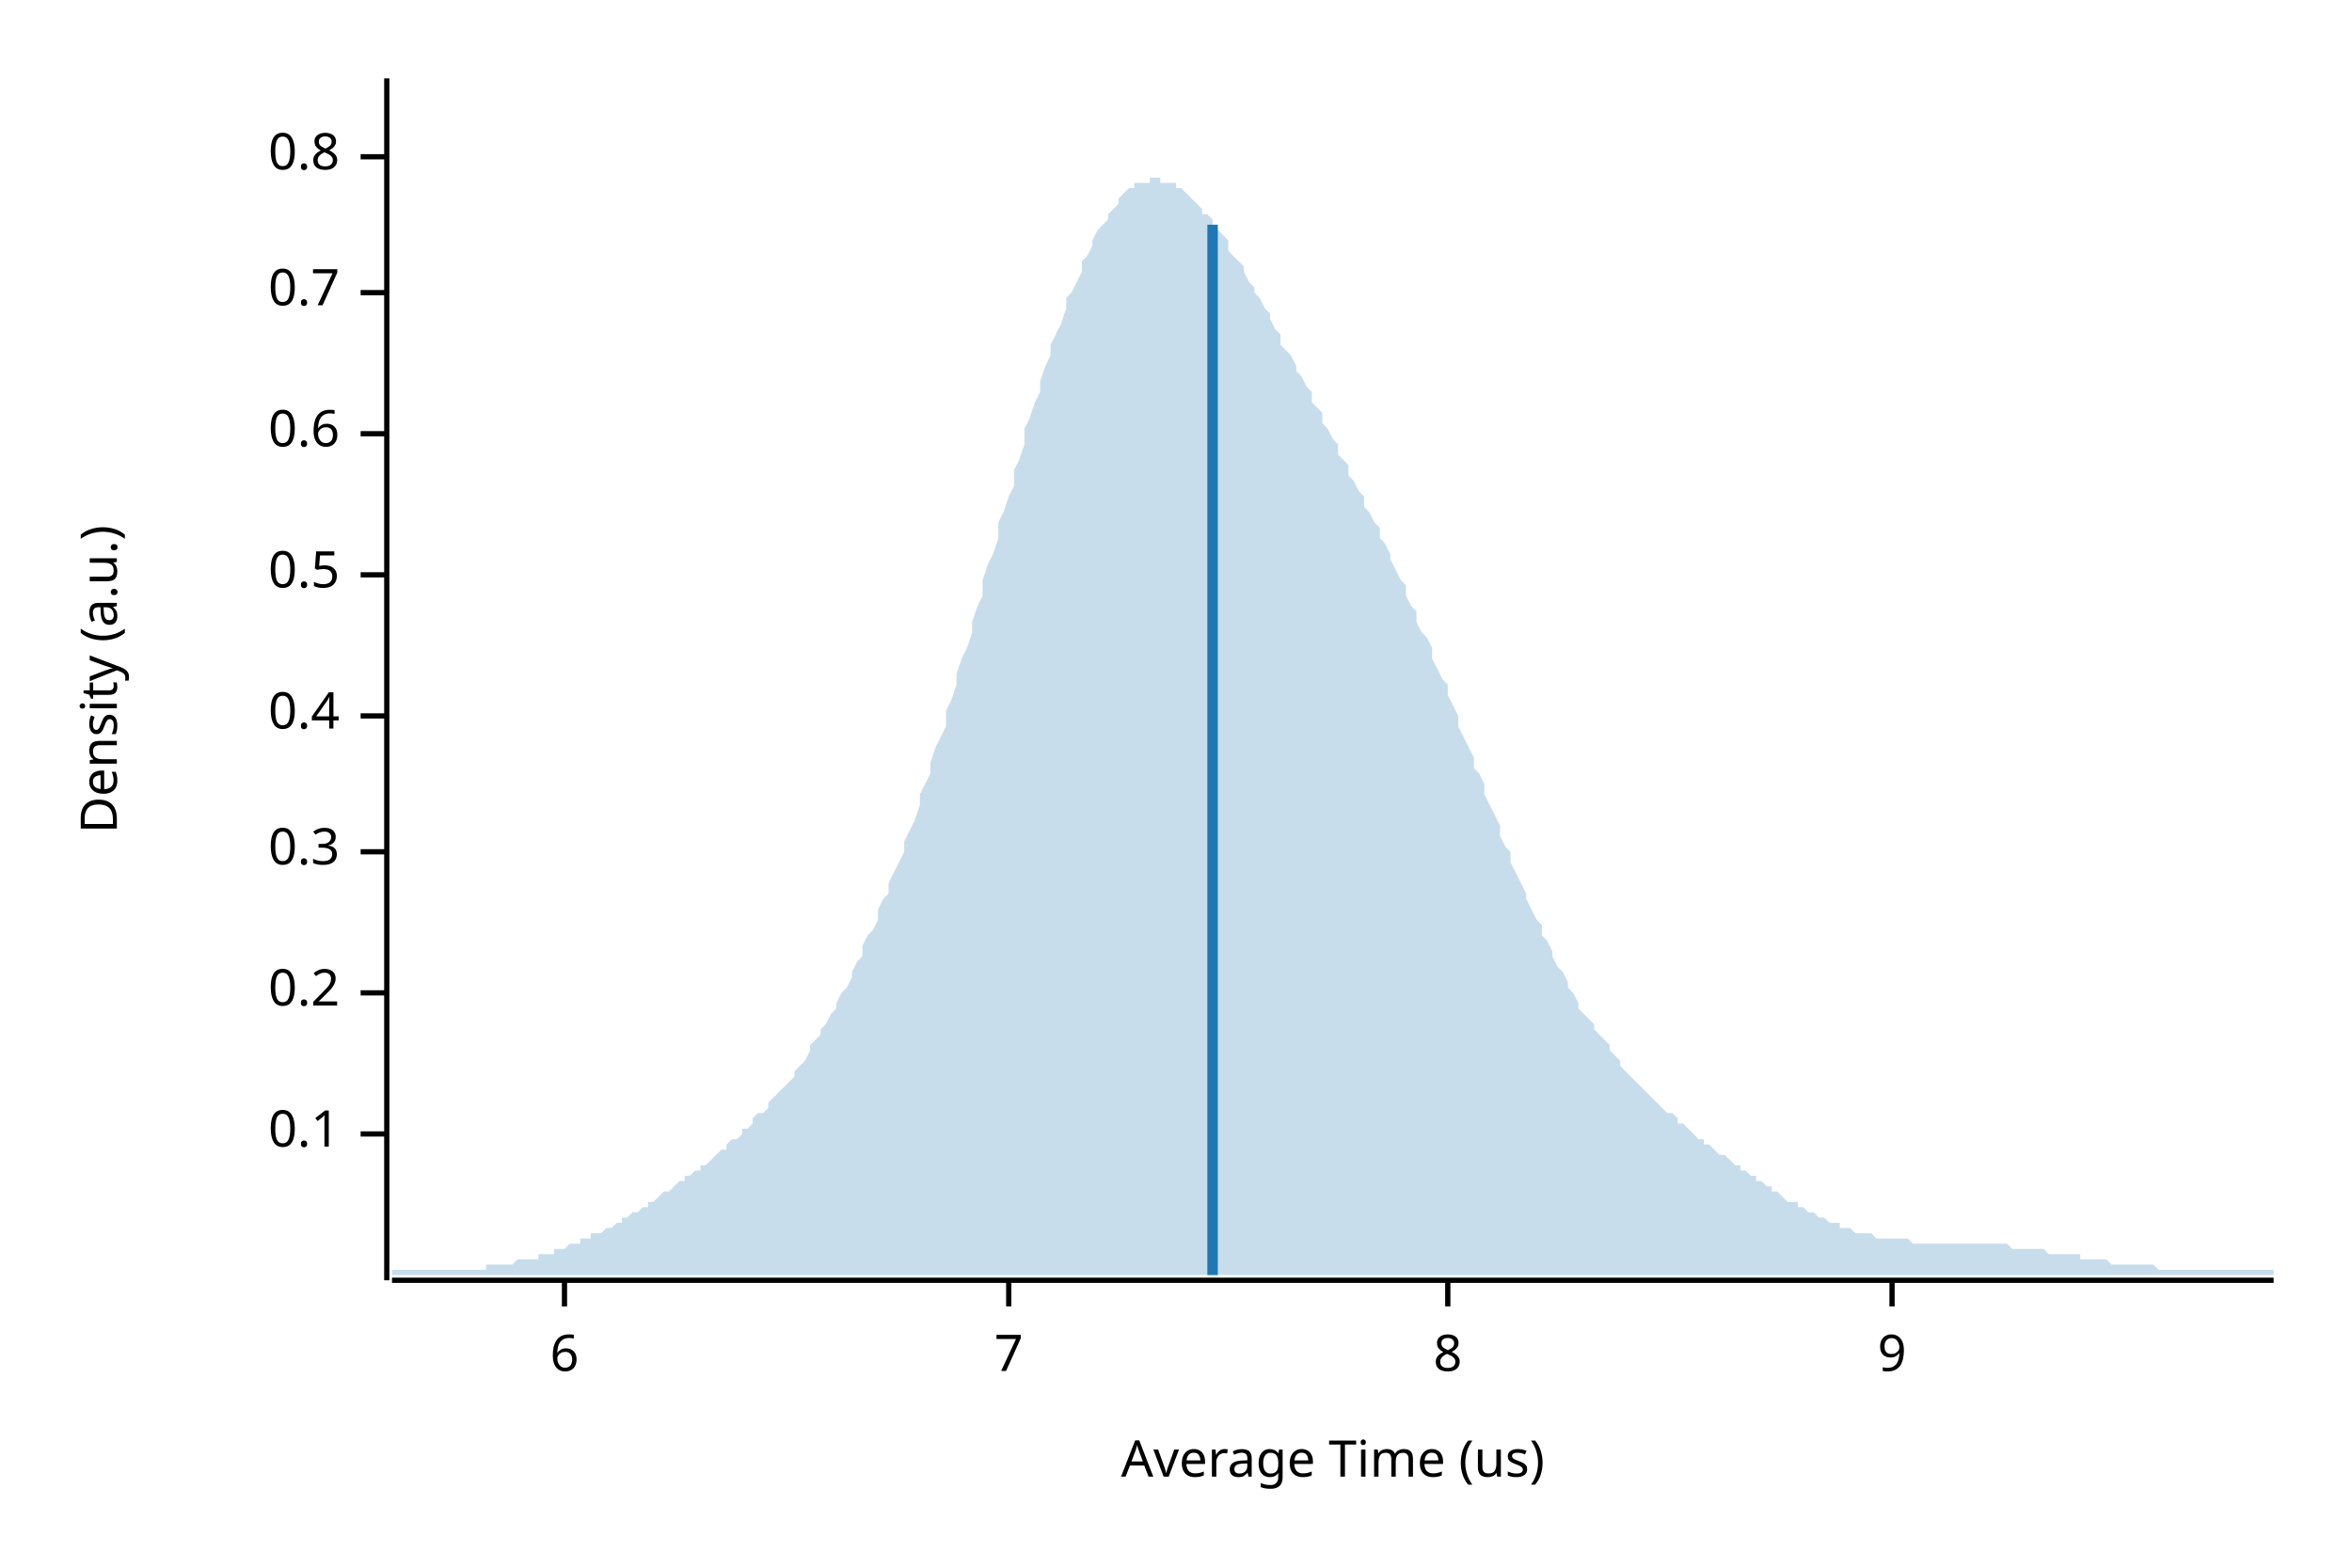
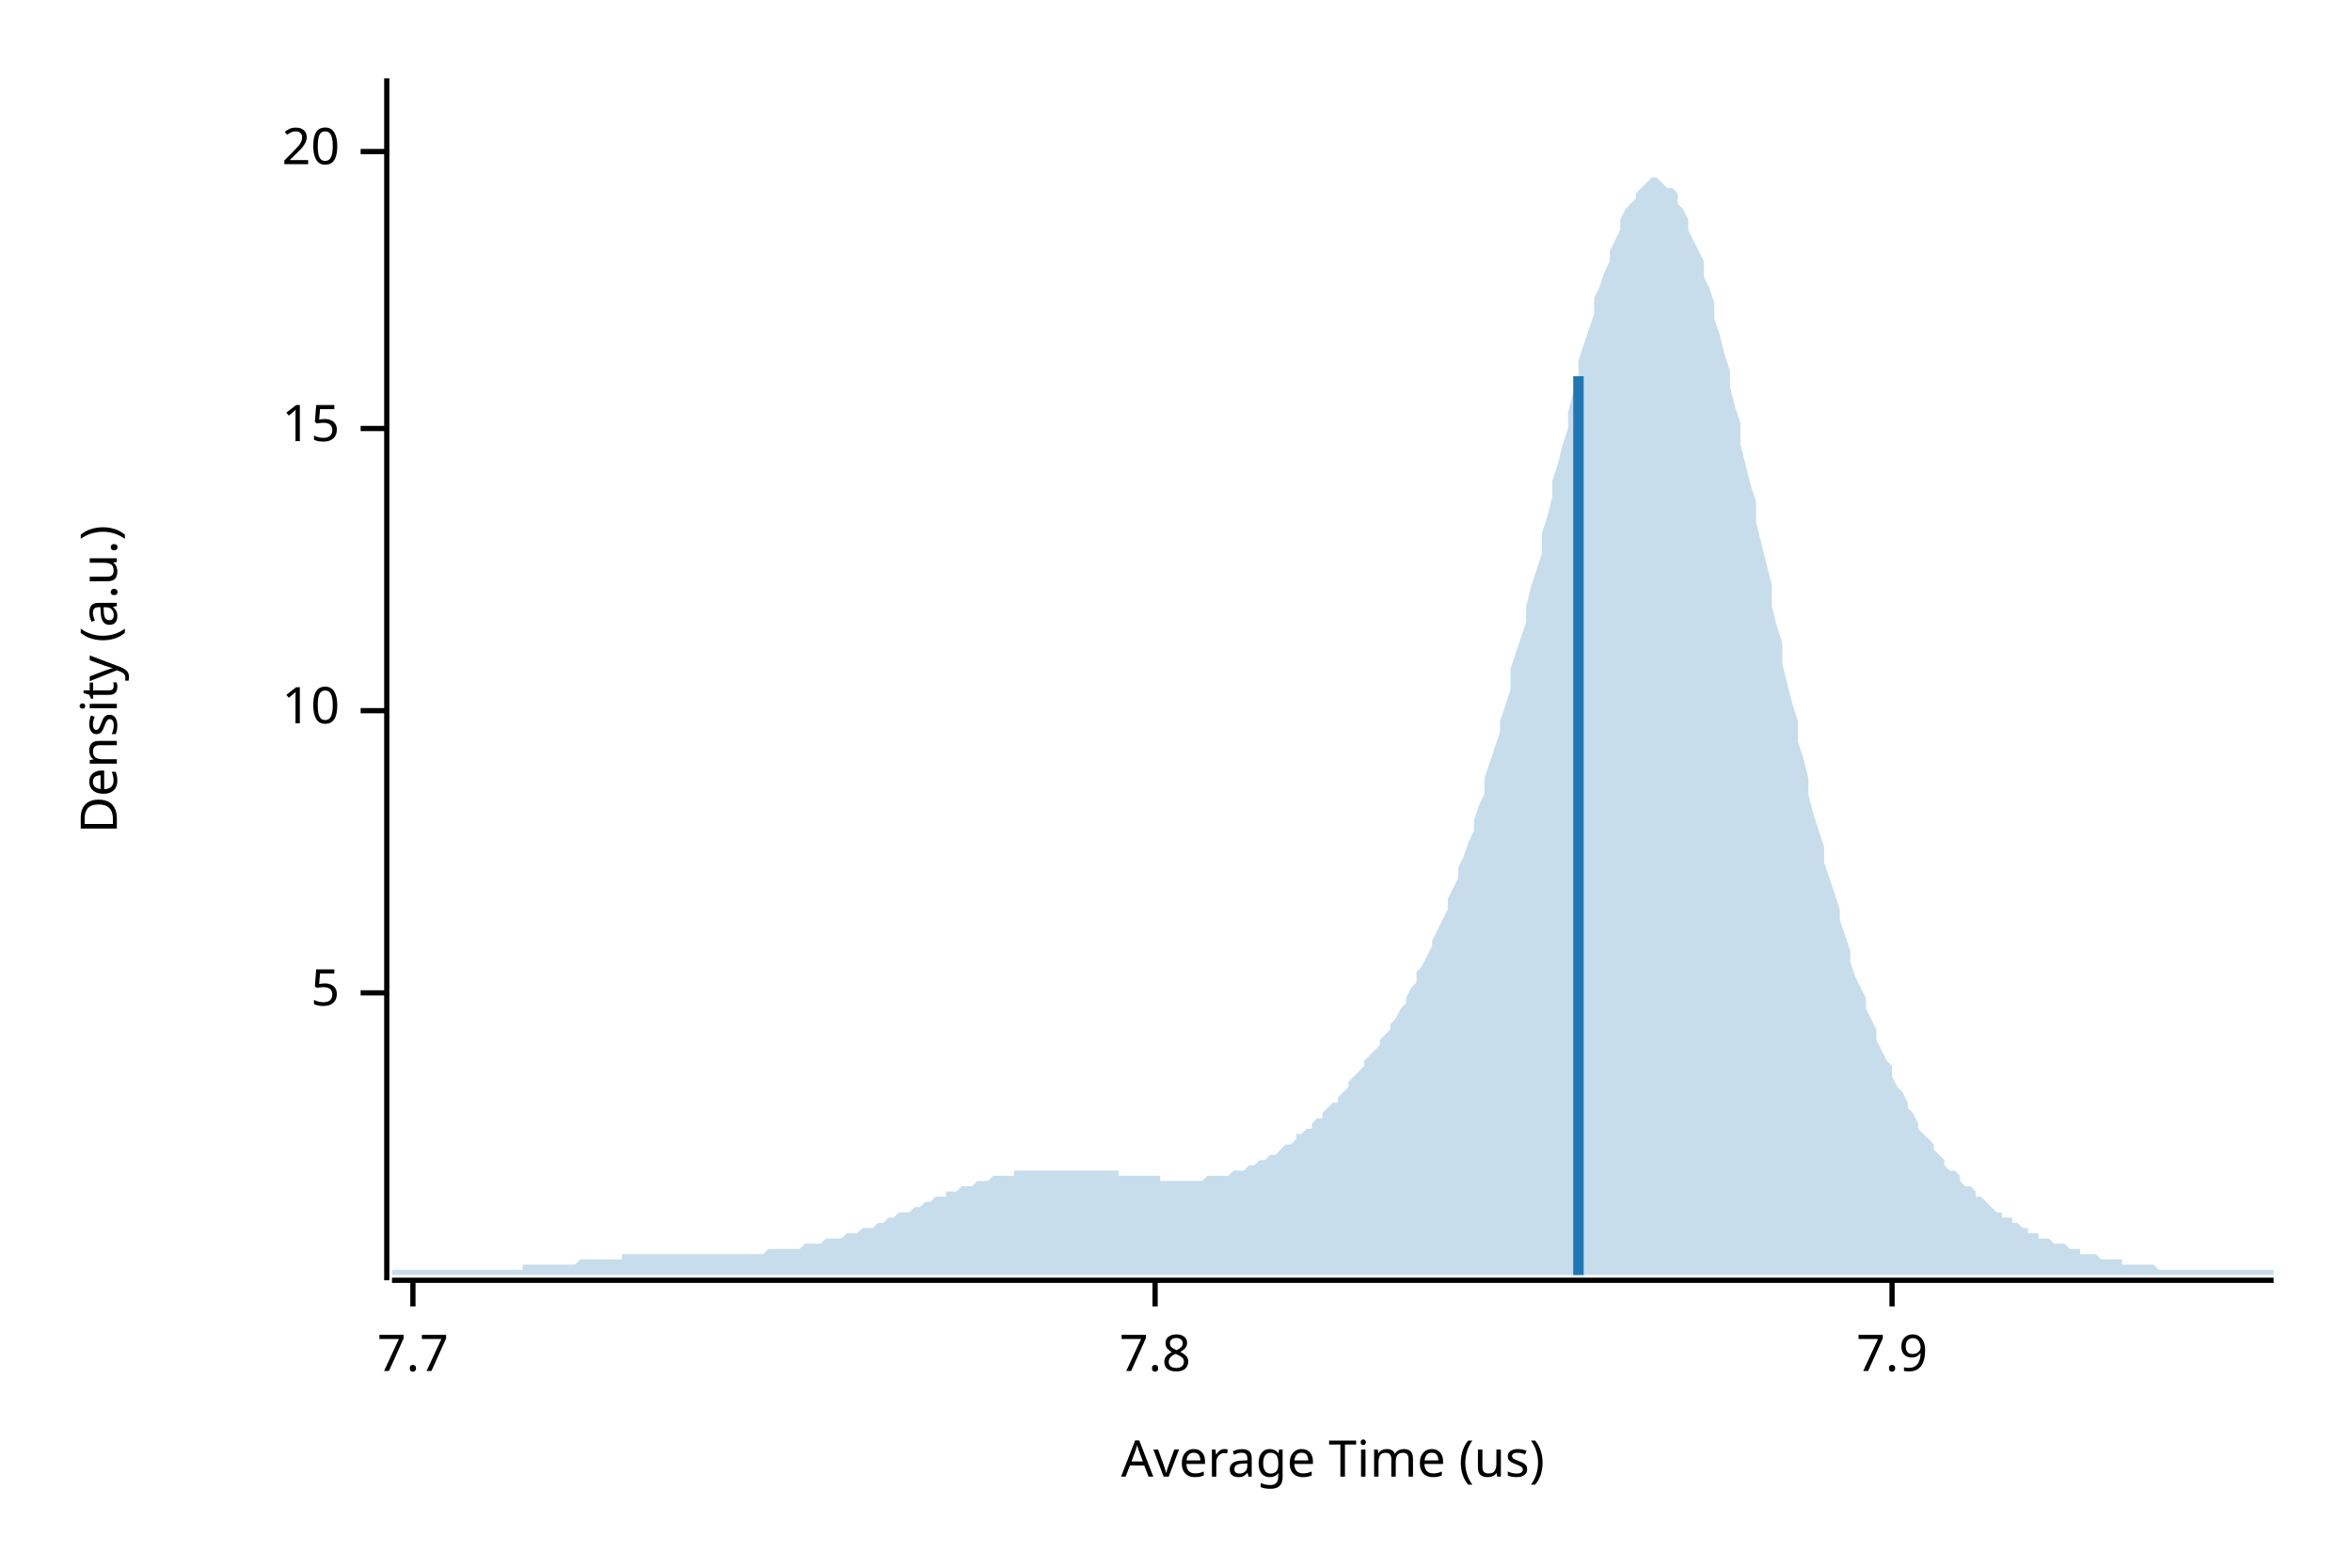
<svg xmlns="http://www.w3.org/2000/svg" width="450" height="300" viewBox="0 0 450 300">
  <text x="15" y="130" dy="0.76em" text-anchor="middle" font-family="sans-serif" font-size="9.677" opacity="1" fill="#000000" transform="rotate(270, 15, 130)">
Density (a.u.)
</text>
  <text x="255" y="285" dy="-0.5ex" text-anchor="middle" font-family="sans-serif" font-size="9.677" opacity="1" fill="#000000">
Average Time (us)
</text>
  <polyline fill="none" opacity="1" stroke="#000000" stroke-width="1" points="74,15 74,245 " />
-   <text x="65" y="217" dy="0.5ex" text-anchor="end" font-family="sans-serif" font-size="9.677" opacity="1" fill="#000000">
- 0.1
- </text>
-   <polyline fill="none" opacity="1" stroke="#000000" stroke-width="1" points="69,217 74,217 " />
  <text x="65" y="190" dy="0.5ex" text-anchor="end" font-family="sans-serif" font-size="9.677" opacity="1" fill="#000000">
- 0.2
+ 5
</text>
  <polyline fill="none" opacity="1" stroke="#000000" stroke-width="1" points="69,190 74,190 " />
-   <text x="65" y="163" dy="0.5ex" text-anchor="end" font-family="sans-serif" font-size="9.677" opacity="1" fill="#000000">
- 0.3
+   <text x="65" y="136" dy="0.5ex" text-anchor="end" font-family="sans-serif" font-size="9.677" opacity="1" fill="#000000">
+ 10
</text>
-   <polyline fill="none" opacity="1" stroke="#000000" stroke-width="1" points="69,163 74,163 " />
-   <text x="65" y="137" dy="0.5ex" text-anchor="end" font-family="sans-serif" font-size="9.677" opacity="1" fill="#000000">
- 0.4
+   <polyline fill="none" opacity="1" stroke="#000000" stroke-width="1" points="69,136 74,136 " />
+   <text x="65" y="82" dy="0.5ex" text-anchor="end" font-family="sans-serif" font-size="9.677" opacity="1" fill="#000000">
+ 15
</text>
-   <polyline fill="none" opacity="1" stroke="#000000" stroke-width="1" points="69,137 74,137 " />
-   <text x="65" y="110" dy="0.5ex" text-anchor="end" font-family="sans-serif" font-size="9.677" opacity="1" fill="#000000">
- 0.5
+   <polyline fill="none" opacity="1" stroke="#000000" stroke-width="1" points="69,82 74,82 " />
+   <text x="65" y="29" dy="0.5ex" text-anchor="end" font-family="sans-serif" font-size="9.677" opacity="1" fill="#000000">
+ 20
</text>
-   <polyline fill="none" opacity="1" stroke="#000000" stroke-width="1" points="69,110 74,110 " />
-   <text x="65" y="83" dy="0.5ex" text-anchor="end" font-family="sans-serif" font-size="9.677" opacity="1" fill="#000000">
- 0.6
+   <polyline fill="none" opacity="1" stroke="#000000" stroke-width="1" points="69,29 74,29 " />
+   <polyline fill="none" opacity="1" stroke="#000000" stroke-width="1" points="75,245 435,245 " />
+   <text x="79" y="255" dy="0.76em" text-anchor="middle" font-family="sans-serif" font-size="9.677" opacity="1" fill="#000000">
+ 7.7
</text>
-   <polyline fill="none" opacity="1" stroke="#000000" stroke-width="1" points="69,83 74,83 " />
-   <text x="65" y="56" dy="0.5ex" text-anchor="end" font-family="sans-serif" font-size="9.677" opacity="1" fill="#000000">
- 0.7
+   <polyline fill="none" opacity="1" stroke="#000000" stroke-width="1" points="79,245 79,250 " />
+   <text x="221" y="255" dy="0.76em" text-anchor="middle" font-family="sans-serif" font-size="9.677" opacity="1" fill="#000000">
+ 7.8
</text>
-   <polyline fill="none" opacity="1" stroke="#000000" stroke-width="1" points="69,56 74,56 " />
-   <text x="65" y="30" dy="0.5ex" text-anchor="end" font-family="sans-serif" font-size="9.677" opacity="1" fill="#000000">
- 0.8
- </text>
-   <polyline fill="none" opacity="1" stroke="#000000" stroke-width="1" points="69,30 74,30 " />
-   <polyline fill="none" opacity="1" stroke="#000000" stroke-width="1" points="75,245 435,245 " />
-   <text x="108" y="255" dy="0.76em" text-anchor="middle" font-family="sans-serif" font-size="9.677" opacity="1" fill="#000000">
- 6
- </text>
-   <polyline fill="none" opacity="1" stroke="#000000" stroke-width="1" points="108,245 108,250 " />
-   <text x="193" y="255" dy="0.76em" text-anchor="middle" font-family="sans-serif" font-size="9.677" opacity="1" fill="#000000">
- 7
- </text>
-   <polyline fill="none" opacity="1" stroke="#000000" stroke-width="1" points="193,245 193,250 " />
-   <text x="277" y="255" dy="0.76em" text-anchor="middle" font-family="sans-serif" font-size="9.677" opacity="1" fill="#000000">
- 8
- </text>
-   <polyline fill="none" opacity="1" stroke="#000000" stroke-width="1" points="277,245 277,250 " />
+   <polyline fill="none" opacity="1" stroke="#000000" stroke-width="1" points="221,245 221,250 " />
  <text x="362" y="255" dy="0.76em" text-anchor="middle" font-family="sans-serif" font-size="9.677" opacity="1" fill="#000000">
- 9
+ 7.9
</text>
  <polyline fill="none" opacity="1" stroke="#000000" stroke-width="1" points="362,245 362,250 " />
-   <polygon opacity="0.25" fill="#1F78B4" points="75,243 75,243 76,243 77,243 77,243 78,243 79,243 80,243 80,243 81,243 82,243 82,243 83,243 84,243 85,243 85,243 86,243 87,243 87,243 88,243 89,243 90,243 90,243 91,243 92,243 93,243 93,242 94,242 95,242 95,242 96,242 97,242 98,242 98,242 99,241 100,241 100,241 101,241 102,241 103,241 103,240 104,240 105,240 106,240 106,239 107,239 108,239 108,239 109,238 110,238 111,238 111,237 112,237 113,237 113,236 114,236 115,236 116,235 116,235 117,235 118,234 119,234 119,233 120,233 121,232 121,232 122,232 123,231 124,231 124,230 125,230 126,229 126,229 127,228 128,228 129,227 129,227 130,226 131,226 131,225 132,225 133,224 134,224 134,223 135,223 136,222 137,221 137,221 138,220 139,220 139,219 140,218 141,218 142,217 142,216 143,216 144,215 144,214 145,213 146,213 147,212 147,211 148,210 149,209 150,208 150,208 151,207 152,206 152,205 153,204 154,203 155,201 155,200 156,199 157,198 157,197 158,196 159,194 160,193 160,192 161,190 162,189 163,187 163,186 164,184 165,183 165,181 166,179 167,178 168,176 168,174 169,172 170,171 170,169 171,167 172,165 173,163 173,161 174,159 175,157 176,154 176,152 177,150 178,148 178,146 179,143 180,141 181,139 181,136 182,134 183,131 183,129 184,126 185,124 186,121 186,119 187,116 188,114 188,111 189,108 190,106 191,103 191,100 192,98 193,95 194,93 194,90 195,88 196,85 196,82 197,80 198,77 199,75 199,73 200,70 201,68 201,66 202,64 203,62 204,59 204,57 205,56 206,54 207,52 207,50 208,49 209,47 209,46 210,44 211,43 212,42 212,41 213,40 214,39 214,38 215,37 216,36 217,36 217,35 218,35 219,35 220,35 220,34 221,34 222,34 222,35 223,35 224,35 225,35 225,36 226,36 227,37 227,37 228,38 229,39 230,40 230,41 231,41 232,42 232,43 233,44 234,45 235,46 235,48 236,49 237,50 238,51 238,52 239,54 240,55 240,56 241,57 242,59 243,60 243,61 244,63 245,64 245,66 246,67 247,68 248,70 248,71 249,72 250,74 251,75 251,77 252,78 253,79 253,81 254,82 255,84 256,85 256,87 257,88 258,89 258,91 259,92 260,94 261,95 261,97 262,98 263,100 264,101 264,103 265,104 266,106 266,107 267,109 268,111 269,112 269,114 270,116 271,117 271,119 272,121 273,122 274,124 274,126 275,128 276,130 277,131 277,133 278,135 279,137 279,139 280,141 281,143 282,145 282,147 283,148 284,150 284,152 285,154 286,156 287,158 287,160 288,162 289,163 289,165 290,167 291,169 292,171 292,172 293,174 294,176 295,177 295,179 296,180 297,182 297,183 298,185 299,186 300,188 300,189 301,190 302,192 302,193 303,194 304,195 305,196 305,197 306,198 307,199 308,200 308,201 309,202 310,203 310,204 311,205 312,206 313,207 313,207 314,208 315,209 315,209 316,210 317,211 318,212 318,212 319,213 320,213 321,214 321,215 322,215 323,216 323,216 324,217 325,218 326,218 326,219 327,219 328,220 328,220 329,221 330,221 331,222 331,222 332,223 333,223 333,224 334,224 335,225 336,225 336,226 337,226 338,227 339,227 339,228 340,228 341,229 341,229 342,230 343,230 344,230 344,231 345,231 346,232 346,232 347,232 348,233 349,233 349,233 350,234 351,234 352,234 352,235 353,235 354,235 354,235 355,236 356,236 357,236 357,236 358,236 359,237 359,237 360,237 361,237 362,237 362,237 363,237 364,237 365,237 365,237 366,238 367,238 367,238 368,238 369,238 370,238 370,238 371,238 372,238 372,238 373,238 374,238 375,238 375,238 376,238 377,238 378,238 378,238 379,238 380,238 380,238 381,238 382,238 383,238 383,238 384,238 385,239 385,239 386,239 387,239 388,239 388,239 389,239 390,239 390,239 391,239 392,240 393,240 393,240 394,240 395,240 396,240 396,240 397,240 398,240 398,241 399,241 400,241 401,241 401,241 402,241 403,241 403,241 404,242 405,242 406,242 406,242 407,242 408,242 409,242 409,242 410,242 411,242 411,242 412,242 413,243 414,243 414,243 415,243 416,243 416,243 417,243 418,243 419,243 419,243 420,243 421,243 422,243 422,243 423,243 424,243 424,243 425,243 426,243 427,243 427,243 428,243 429,243 429,243 430,243 431,243 432,243 432,243 433,243 434,243 435,243 435,244 75,244 " />
-   <polyline fill="none" opacity="1" stroke="#1F78B4" stroke-width="2" points="232,244 232,43 " />
+   <polygon opacity="0.25" fill="#1F78B4" points="75,243 75,243 76,243 77,243 77,243 78,243 79,243 80,243 80,243 81,243 82,243 82,243 83,243 84,243 85,243 85,243 86,243 87,243 87,243 88,243 89,243 90,243 90,243 91,243 92,243 93,243 93,243 94,243 95,243 95,243 96,243 97,243 98,243 98,243 99,243 100,243 100,242 101,242 102,242 103,242 103,242 104,242 105,242 106,242 106,242 107,242 108,242 108,242 109,242 110,242 111,241 111,241 112,241 113,241 113,241 114,241 115,241 116,241 116,241 117,241 118,241 119,241 119,240 120,240 121,240 121,240 122,240 123,240 124,240 124,240 125,240 126,240 126,240 127,240 128,240 129,240 129,240 130,240 131,240 131,240 132,240 133,240 134,240 134,240 135,240 136,240 137,240 137,240 138,240 139,240 139,240 140,240 141,240 142,240 142,240 143,240 144,240 144,240 145,240 146,240 147,239 147,239 148,239 149,239 150,239 150,239 151,239 152,239 152,239 153,239 154,238 155,238 155,238 156,238 157,238 157,238 158,237 159,237 160,237 160,237 161,237 162,236 163,236 163,236 164,236 165,235 165,235 166,235 167,235 168,234 168,234 169,234 170,233 170,233 171,233 172,232 173,232 173,232 174,232 175,231 176,231 176,231 177,230 178,230 178,230 179,229 180,229 181,229 181,228 182,228 183,228 183,228 184,227 185,227 186,227 186,227 187,226 188,226 188,226 189,226 190,225 191,225 191,225 192,225 193,225 194,225 194,224 195,224 196,224 196,224 197,224 198,224 199,224 199,224 200,224 201,224 201,224 202,224 203,224 204,224 204,224 205,224 206,224 207,224 207,224 208,224 209,224 209,224 210,224 211,224 212,224 212,224 213,224 214,224 214,225 215,225 216,225 217,225 217,225 218,225 219,225 220,225 220,225 221,225 222,225 222,226 223,226 224,226 225,226 225,226 226,226 227,226 227,226 228,226 229,226 230,226 230,226 231,225 232,225 232,225 233,225 234,225 235,225 235,225 236,224 237,224 238,224 238,224 239,223 240,223 240,223 241,222 242,222 243,221 243,221 244,221 245,220 245,220 246,219 247,219 248,218 248,217 249,217 250,216 251,216 251,215 252,214 253,214 253,213 254,212 255,211 256,211 256,210 257,209 258,208 258,207 259,206 260,205 261,204 261,203 262,202 263,201 264,200 264,199 265,198 266,197 266,196 267,195 268,193 269,192 269,191 270,189 271,188 271,186 272,185 273,183 274,181 274,180 275,178 276,176 277,174 277,172 278,170 279,168 279,166 280,164 281,161 282,159 282,157 283,154 284,152 284,149 285,146 286,143 287,140 287,138 288,135 289,132 289,128 290,125 291,122 292,119 292,116 293,112 294,109 295,106 295,102 296,99 297,95 297,92 298,89 299,85 300,82 300,79 301,75 302,72 302,69 303,66 304,63 305,60 305,57 306,55 307,52 308,50 308,48 309,46 310,44 310,42 311,40 312,39 313,38 313,37 314,36 315,35 315,35 316,34 317,34 318,35 318,35 319,36 320,36 321,37 321,39 322,40 323,42 323,44 324,46 325,48 326,50 326,53 327,55 328,58 328,61 329,64 330,68 331,71 331,74 332,78 333,81 333,85 334,89 335,93 336,96 336,100 337,104 338,108 339,112 339,116 340,120 341,123 341,127 342,131 343,135 344,138 344,142 345,145 346,149 346,152 347,156 348,159 349,162 349,165 350,168 351,171 352,174 352,176 353,179 354,182 354,184 355,187 356,189 357,191 357,193 358,195 359,197 359,199 360,201 361,203 362,204 362,206 363,208 364,209 365,211 365,212 366,213 367,215 367,216 368,217 369,218 370,219 370,220 371,221 372,222 372,223 373,224 374,224 375,225 375,226 376,227 377,227 378,228 378,229 379,229 380,230 380,230 381,231 382,232 383,232 383,233 384,233 385,233 385,234 386,234 387,235 388,235 388,236 389,236 390,236 390,237 391,237 392,237 393,238 393,238 394,238 395,238 396,239 396,239 397,239 398,239 398,240 399,240 400,240 401,240 401,240 402,241 403,241 403,241 404,241 405,241 406,241 406,242 407,242 408,242 409,242 409,242 410,242 411,242 411,242 412,242 413,243 414,243 414,243 415,243 416,243 416,243 417,243 418,243 419,243 419,243 420,243 421,243 422,243 422,243 423,243 424,243 424,243 425,243 426,243 427,243 427,243 428,243 429,243 429,243 430,243 431,243 432,243 432,243 433,243 434,243 435,243 435,244 75,244 " />
+   <polyline fill="none" opacity="1" stroke="#1F78B4" stroke-width="2" points="302,244 302,72 " />
</svg>
